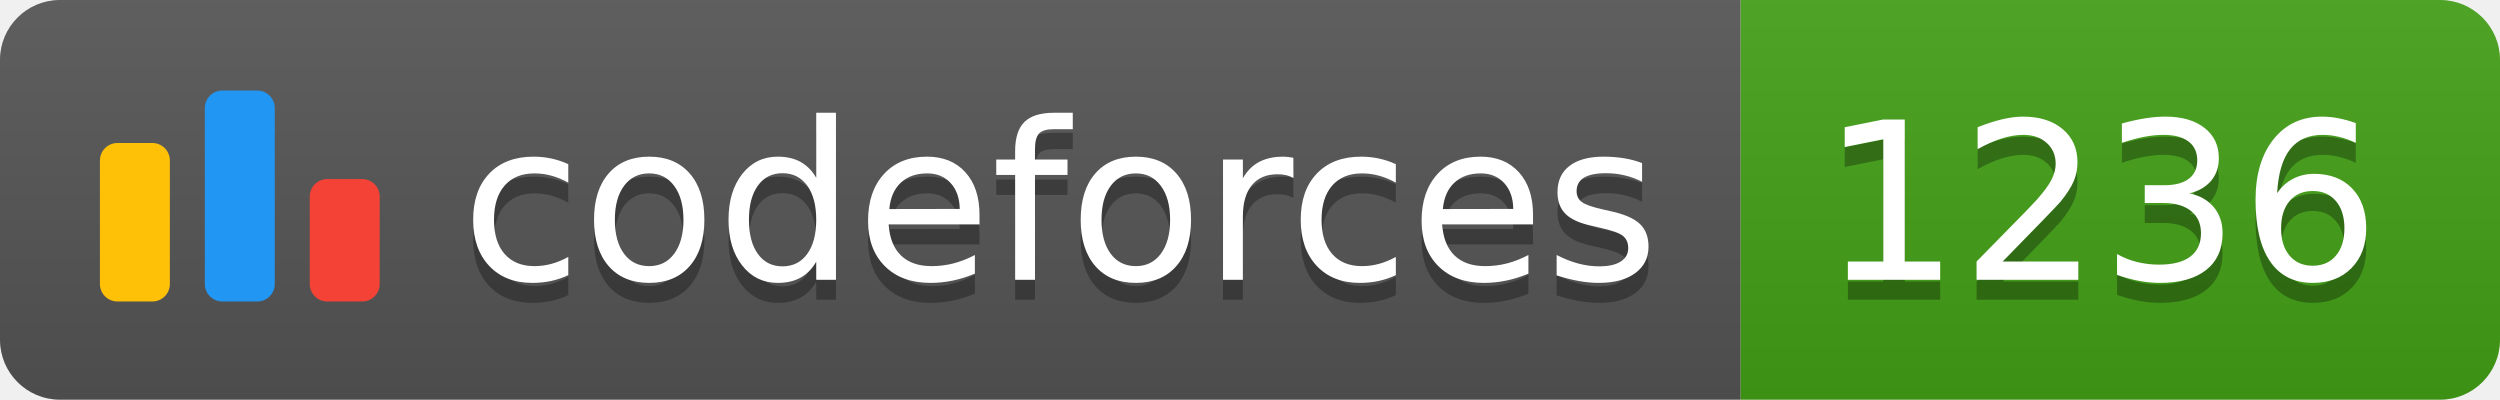
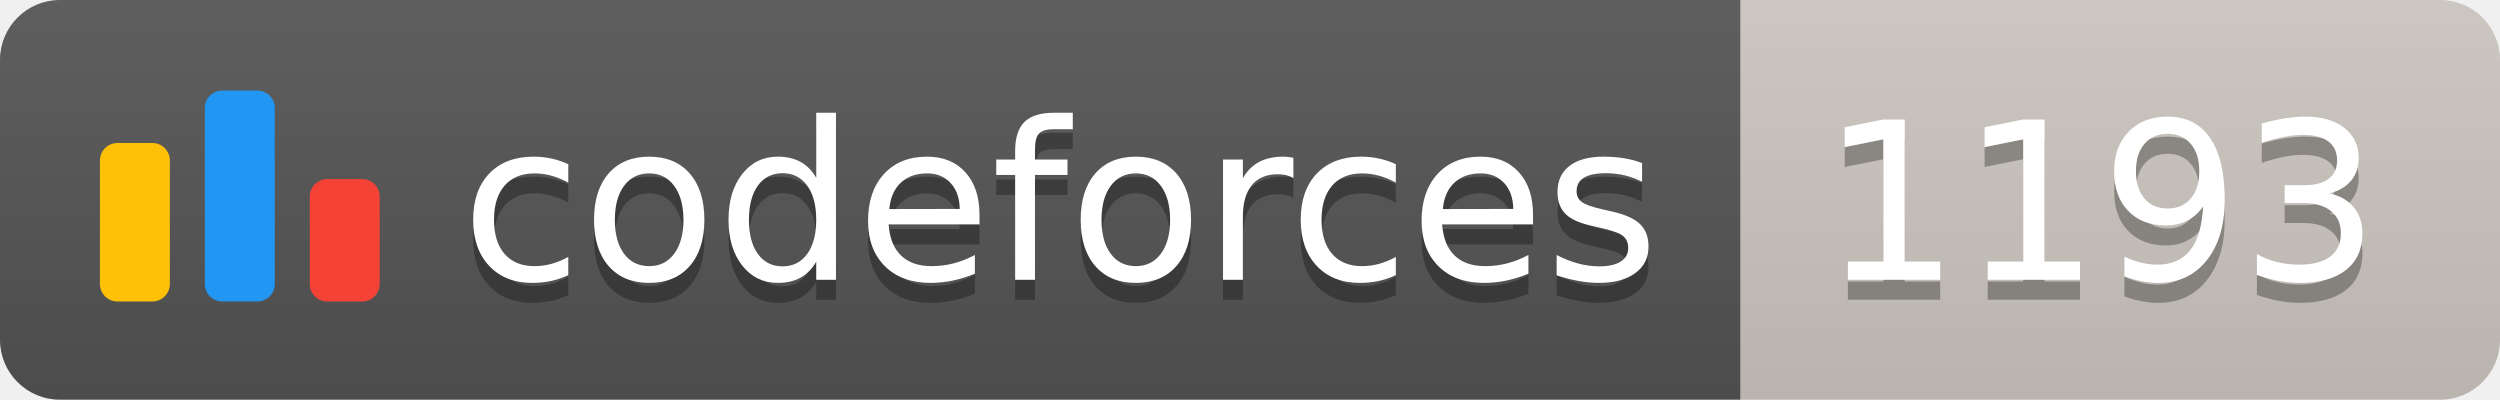
<svg xmlns="http://www.w3.org/2000/svg" width="125.1" height="20">
  <linearGradient id="smooth" x2="0" y2="100%">
    <stop offset="0" stop-color="#bbb" stop-opacity=".1" />
    <stop offset="1" stop-opacity=".1" />
  </linearGradient>
  <clipPath id="round">
    <rect width="125.1" height="20" rx="3" fill="#fff" />
  </clipPath>
  <g clip-path="url(#round)">
    <rect width="87.1" height="20" fill="#555" />
-     <rect x="87.1" width="38.0" height="20" fill="#43A217" />
+     <rect x="87.1" width="38.0" height="20" fill="#cec8c1" />
    <rect width="125.1" height="20" fill="url(#smooth)" />
  </g>
  <g fill="#fff" text-anchor="middle" font-family="DejaVu Sans,Verdana,Geneva,sans-serif" font-size="110">
    <svg x="5" y="3" class="logo" width="14" height="14" viewBox="0 0 32 25" fill="none">
      <rect y="6" width="8" height="18.125" rx="2" fill="#FFC107" />
      <rect x="24" y="10.125" width="8" height="14" rx="2" fill="#F44336" />
      <rect x="12" width="8" height="24.125" rx="2" fill="#2196F3" />
    </svg>
    <text x="530.5" y="150" fill="#010101" fill-opacity=".3" transform="scale(0.1)" textLength="601.0" lengthAdjust="spacing">codeforces
        </text>
    <text x="530.5" y="140" transform="scale(0.1)" textLength="601.0" lengthAdjust="spacing">codeforces</text>
-     <text x="1051.0" y="150" fill="#010101" fill-opacity=".3" transform="scale(0.1)" textLength="280.0" lengthAdjust="spacing">1236
+     <text x="1051.0" y="150" fill="#010101" fill-opacity=".3" transform="scale(0.1)" textLength="280.0" lengthAdjust="spacing">1193
        </text>
-     <text x="1051.0" y="140" transform="scale(0.1)" textLength="280.0" lengthAdjust="spacing">1236</text>
+     <text x="1051.0" y="140" transform="scale(0.1)" textLength="280.0" lengthAdjust="spacing">1193</text>
  </g>
</svg>
